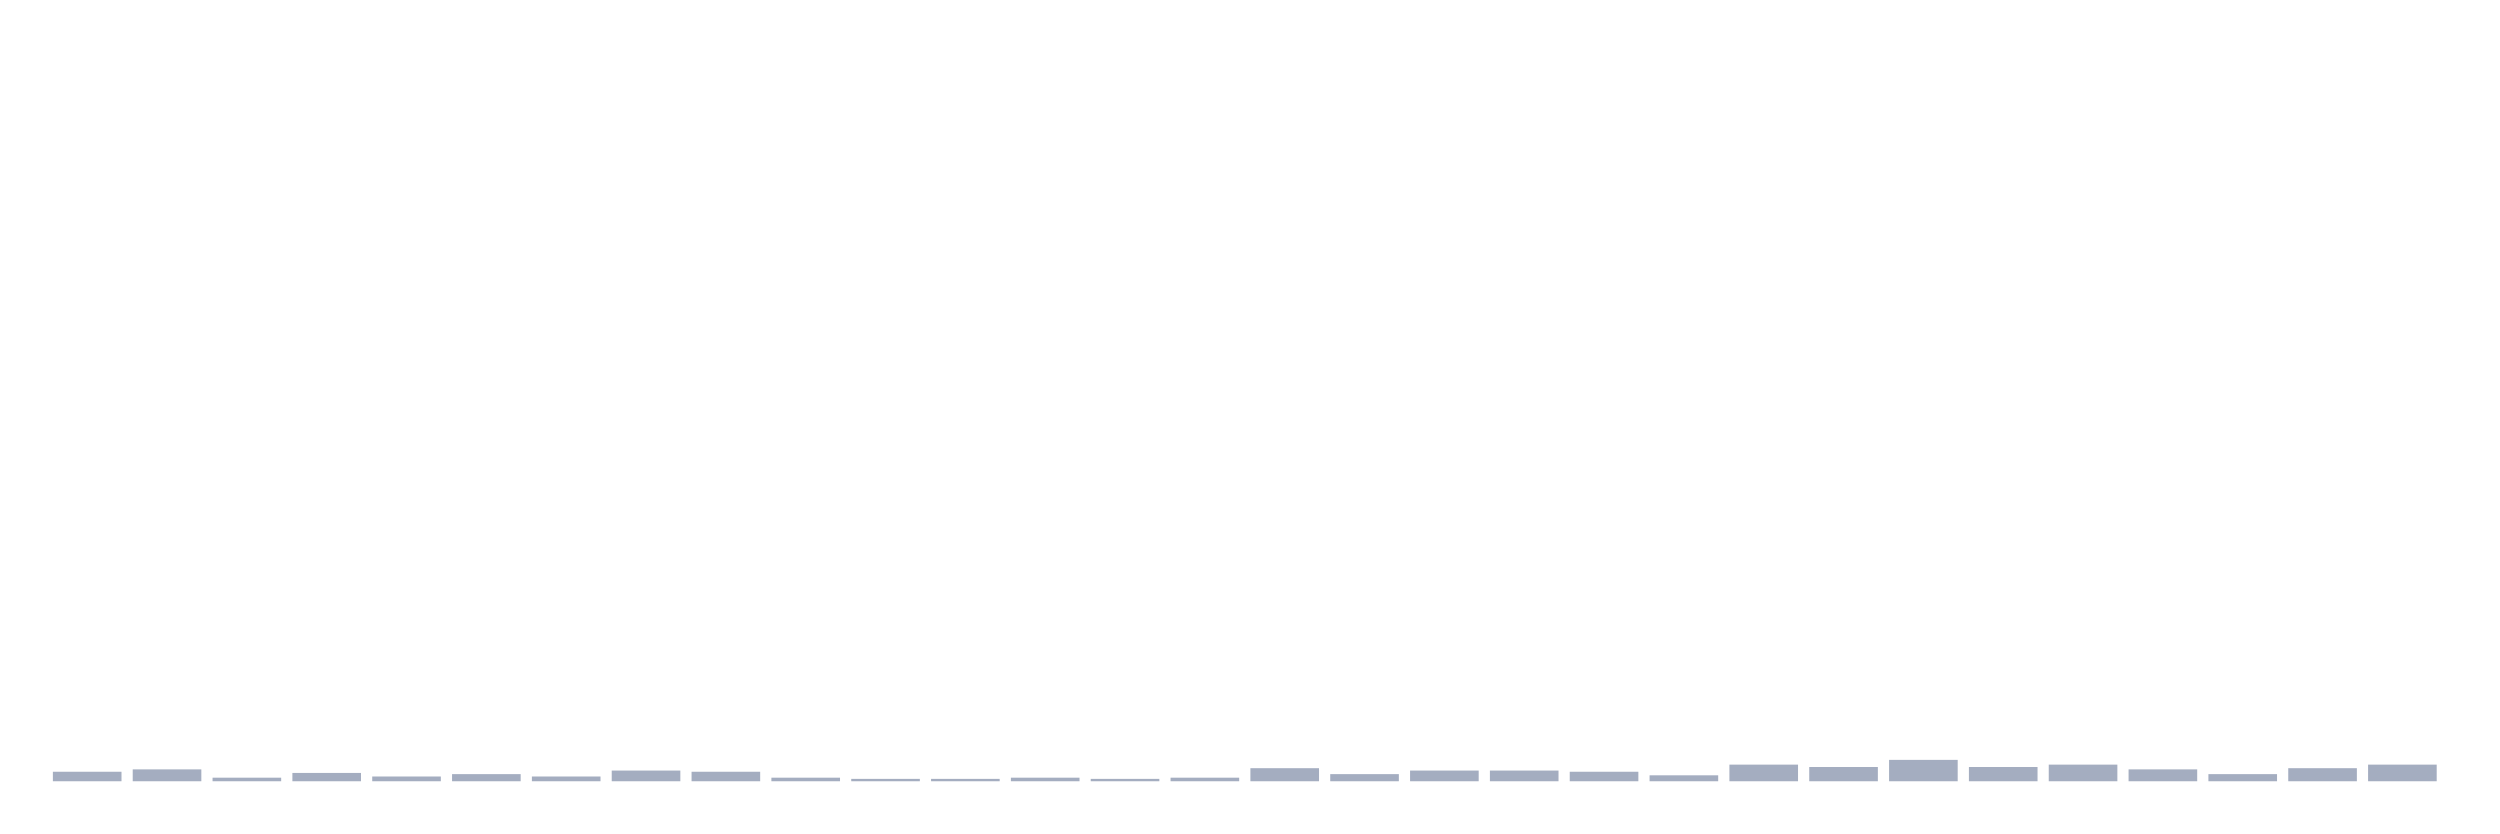
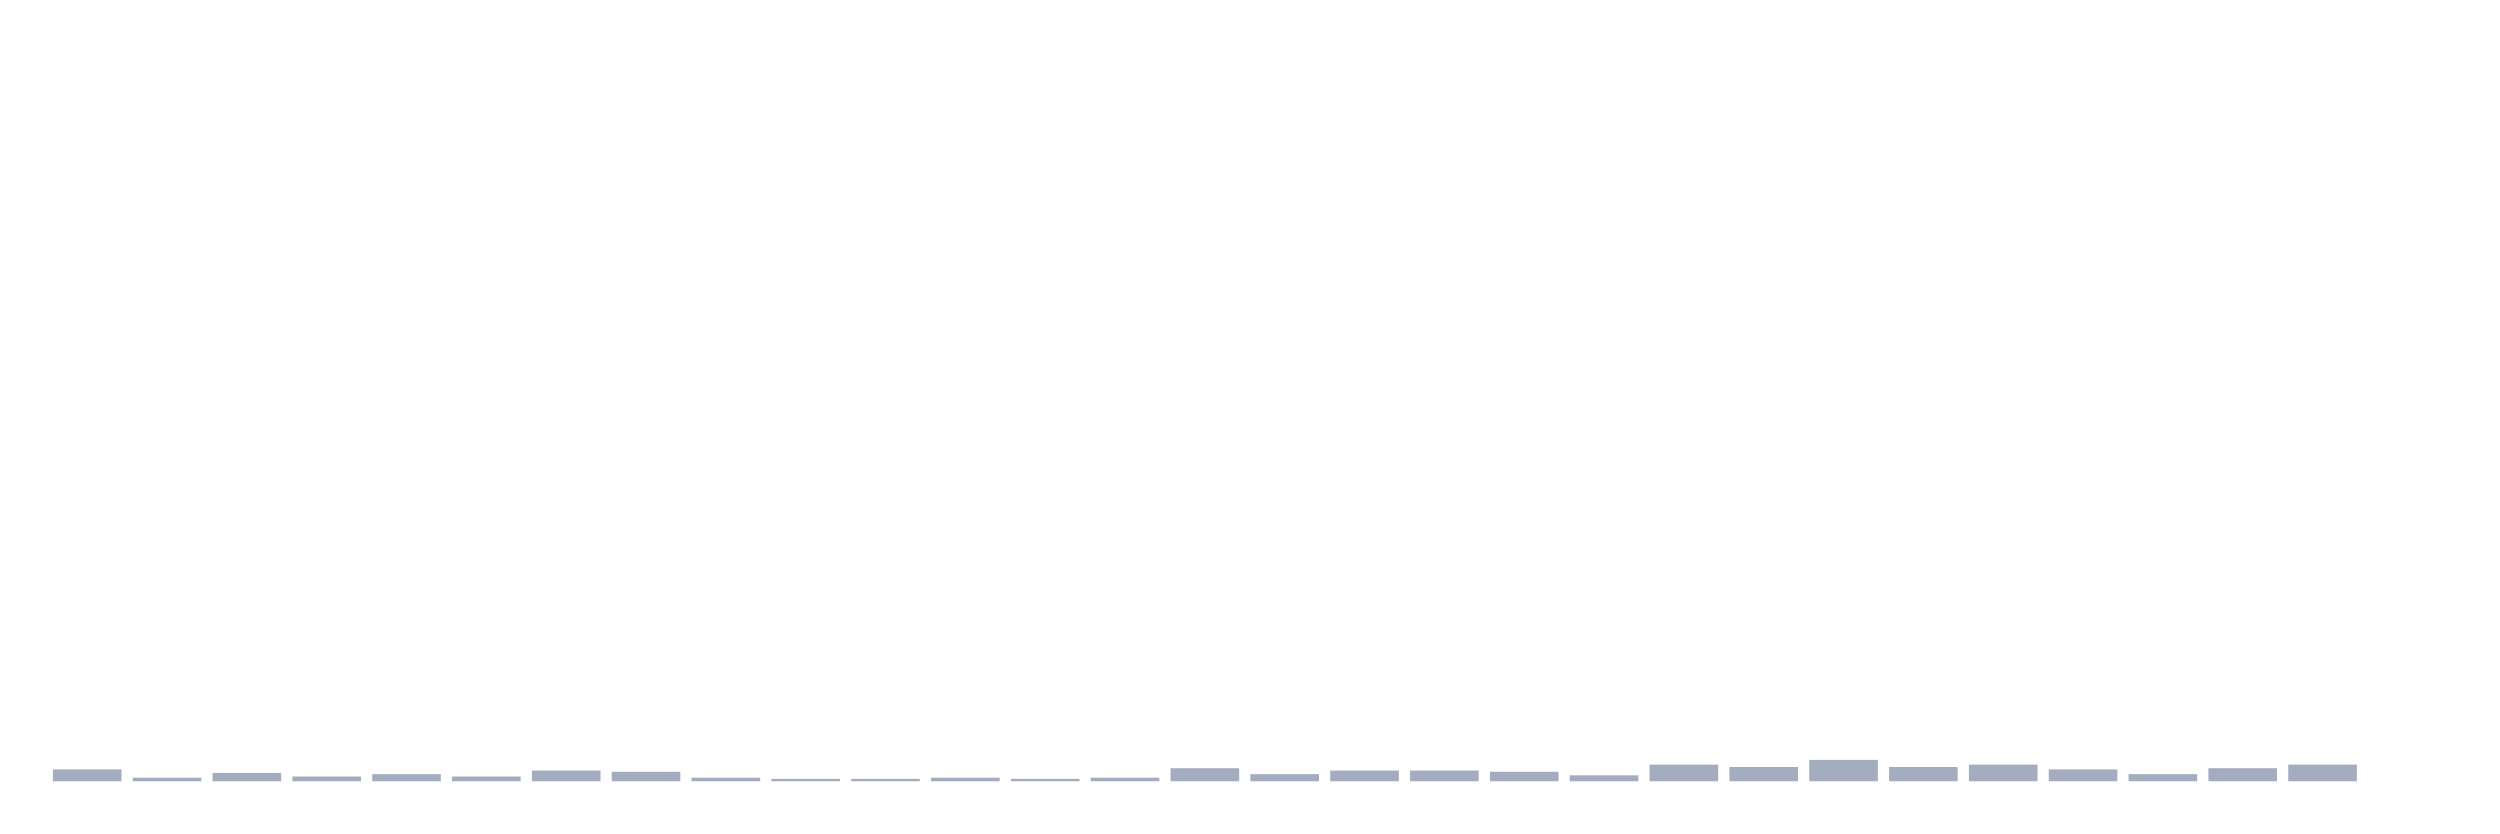
<svg xmlns="http://www.w3.org/2000/svg" viewBox="0 0 480 160">
  <g transform="translate(10,10)">
-     <rect class="bar" x="0.153" width="13.175" y="138.176" height="1.824" fill="rgb(164,173,192)" />
-     <rect class="bar" x="15.482" width="13.175" y="137.72" height="2.28" fill="rgb(164,173,192)" />
-     <rect class="bar" x="30.81" width="13.175" y="139.316" height="0.684" fill="rgb(164,173,192)" />
-     <rect class="bar" x="46.138" width="13.175" y="138.404" height="1.596" fill="rgb(164,173,192)" />
-     <rect class="bar" x="61.466" width="13.175" y="139.088" height="0.912" fill="rgb(164,173,192)" />
-     <rect class="bar" x="76.794" width="13.175" y="138.632" height="1.368" fill="rgb(164,173,192)" />
-     <rect class="bar" x="92.123" width="13.175" y="139.088" height="0.912" fill="rgb(164,173,192)" />
-     <rect class="bar" x="107.451" width="13.175" y="137.948" height="2.052" fill="rgb(164,173,192)" />
-     <rect class="bar" x="122.779" width="13.175" y="138.176" height="1.824" fill="rgb(164,173,192)" />
-     <rect class="bar" x="138.107" width="13.175" y="139.316" height="0.684" fill="rgb(164,173,192)" />
+     <rect class="bar" x="0.153" width="13.175" y="137.72" height="2.28" fill="rgb(164,173,192)" />
+     <rect class="bar" x="15.482" width="13.175" y="139.316" height="0.684" fill="rgb(164,173,192)" />
+     <rect class="bar" x="30.81" width="13.175" y="138.404" height="1.596" fill="rgb(164,173,192)" />
+     <rect class="bar" x="46.138" width="13.175" y="139.088" height="0.912" fill="rgb(164,173,192)" />
+     <rect class="bar" x="61.466" width="13.175" y="138.632" height="1.368" fill="rgb(164,173,192)" />
+     <rect class="bar" x="76.794" width="13.175" y="139.088" height="0.912" fill="rgb(164,173,192)" />
+     <rect class="bar" x="92.123" width="13.175" y="137.948" height="2.052" fill="rgb(164,173,192)" />
+     <rect class="bar" x="107.451" width="13.175" y="138.176" height="1.824" fill="rgb(164,173,192)" />
+     <rect class="bar" x="122.779" width="13.175" y="139.316" height="0.684" fill="rgb(164,173,192)" />
+     <rect class="bar" x="138.107" width="13.175" y="139.544" height="0.456" fill="rgb(164,173,192)" />
    <rect class="bar" x="153.436" width="13.175" y="139.544" height="0.456" fill="rgb(164,173,192)" />
-     <rect class="bar" x="168.764" width="13.175" y="139.544" height="0.456" fill="rgb(164,173,192)" />
-     <rect class="bar" x="184.092" width="13.175" y="139.316" height="0.684" fill="rgb(164,173,192)" />
-     <rect class="bar" x="199.42" width="13.175" y="139.544" height="0.456" fill="rgb(164,173,192)" />
-     <rect class="bar" x="214.748" width="13.175" y="139.316" height="0.684" fill="rgb(164,173,192)" />
-     <rect class="bar" x="230.077" width="13.175" y="137.492" height="2.508" fill="rgb(164,173,192)" />
-     <rect class="bar" x="245.405" width="13.175" y="138.632" height="1.368" fill="rgb(164,173,192)" />
+     <rect class="bar" x="168.764" width="13.175" y="139.316" height="0.684" fill="rgb(164,173,192)" />
+     <rect class="bar" x="184.092" width="13.175" y="139.544" height="0.456" fill="rgb(164,173,192)" />
+     <rect class="bar" x="199.42" width="13.175" y="139.316" height="0.684" fill="rgb(164,173,192)" />
+     <rect class="bar" x="214.748" width="13.175" y="137.492" height="2.508" fill="rgb(164,173,192)" />
+     <rect class="bar" x="230.077" width="13.175" y="138.632" height="1.368" fill="rgb(164,173,192)" />
+     <rect class="bar" x="245.405" width="13.175" y="137.948" height="2.052" fill="rgb(164,173,192)" />
    <rect class="bar" x="260.733" width="13.175" y="137.948" height="2.052" fill="rgb(164,173,192)" />
-     <rect class="bar" x="276.061" width="13.175" y="137.948" height="2.052" fill="rgb(164,173,192)" />
-     <rect class="bar" x="291.39" width="13.175" y="138.176" height="1.824" fill="rgb(164,173,192)" />
-     <rect class="bar" x="306.718" width="13.175" y="138.86" height="1.14" fill="rgb(164,173,192)" />
-     <rect class="bar" x="322.046" width="13.175" y="136.808" height="3.192" fill="rgb(164,173,192)" />
-     <rect class="bar" x="337.374" width="13.175" y="137.264" height="2.736" fill="rgb(164,173,192)" />
-     <rect class="bar" x="352.702" width="13.175" y="135.896" height="4.104" fill="rgb(164,173,192)" />
-     <rect class="bar" x="368.031" width="13.175" y="137.264" height="2.736" fill="rgb(164,173,192)" />
-     <rect class="bar" x="383.359" width="13.175" y="136.808" height="3.192" fill="rgb(164,173,192)" />
-     <rect class="bar" x="398.687" width="13.175" y="137.72" height="2.28" fill="rgb(164,173,192)" />
-     <rect class="bar" x="414.015" width="13.175" y="138.632" height="1.368" fill="rgb(164,173,192)" />
-     <rect class="bar" x="429.344" width="13.175" y="137.492" height="2.508" fill="rgb(164,173,192)" />
-     <rect class="bar" x="444.672" width="13.175" y="136.808" height="3.192" fill="rgb(164,173,192)" />
+     <rect class="bar" x="276.061" width="13.175" y="138.176" height="1.824" fill="rgb(164,173,192)" />
+     <rect class="bar" x="291.39" width="13.175" y="138.86" height="1.14" fill="rgb(164,173,192)" />
+     <rect class="bar" x="306.718" width="13.175" y="136.808" height="3.192" fill="rgb(164,173,192)" />
+     <rect class="bar" x="322.046" width="13.175" y="137.264" height="2.736" fill="rgb(164,173,192)" />
+     <rect class="bar" x="337.374" width="13.175" y="135.896" height="4.104" fill="rgb(164,173,192)" />
+     <rect class="bar" x="352.702" width="13.175" y="137.264" height="2.736" fill="rgb(164,173,192)" />
+     <rect class="bar" x="368.031" width="13.175" y="136.808" height="3.192" fill="rgb(164,173,192)" />
+     <rect class="bar" x="383.359" width="13.175" y="137.72" height="2.28" fill="rgb(164,173,192)" />
+     <rect class="bar" x="398.687" width="13.175" y="138.632" height="1.368" fill="rgb(164,173,192)" />
+     <rect class="bar" x="414.015" width="13.175" y="137.492" height="2.508" fill="rgb(164,173,192)" />
+     <rect class="bar" x="429.344" width="13.175" y="136.808" height="3.192" fill="rgb(164,173,192)" />
+     <rect class="bar" x="444.672" width="13.175" y="140" height="0" fill="rgb(164,173,192)" />
  </g>
</svg>
